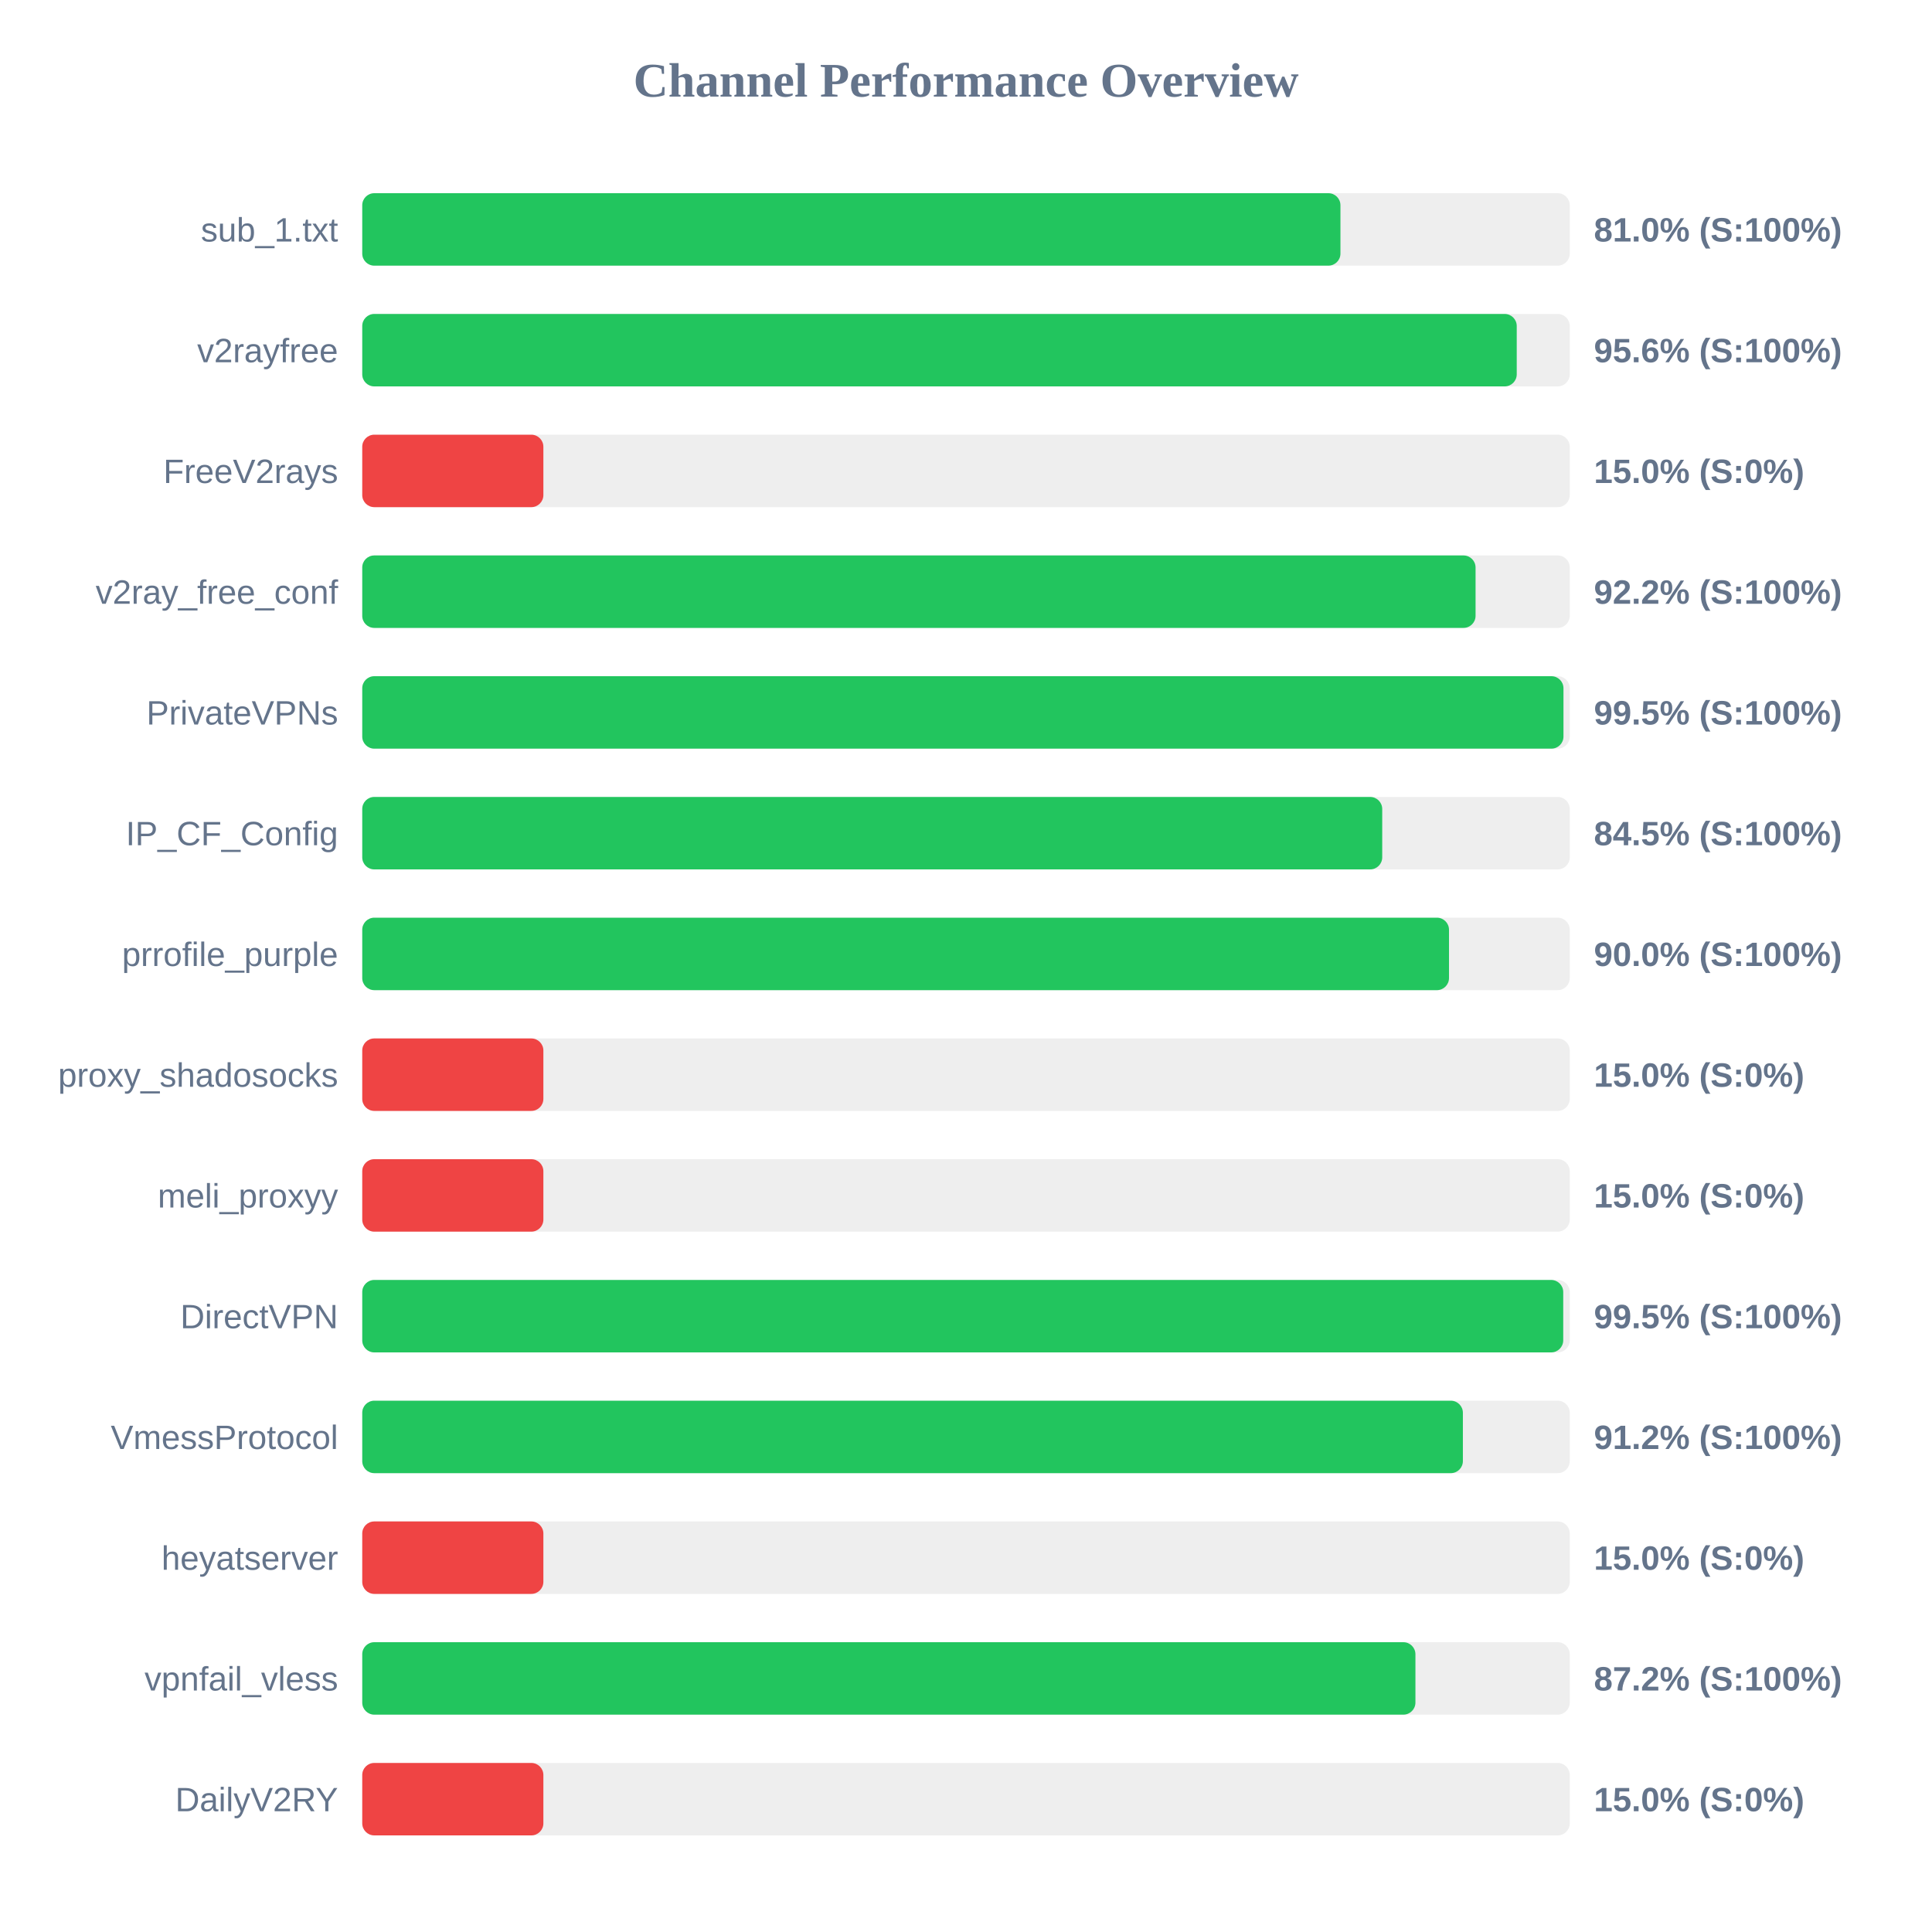
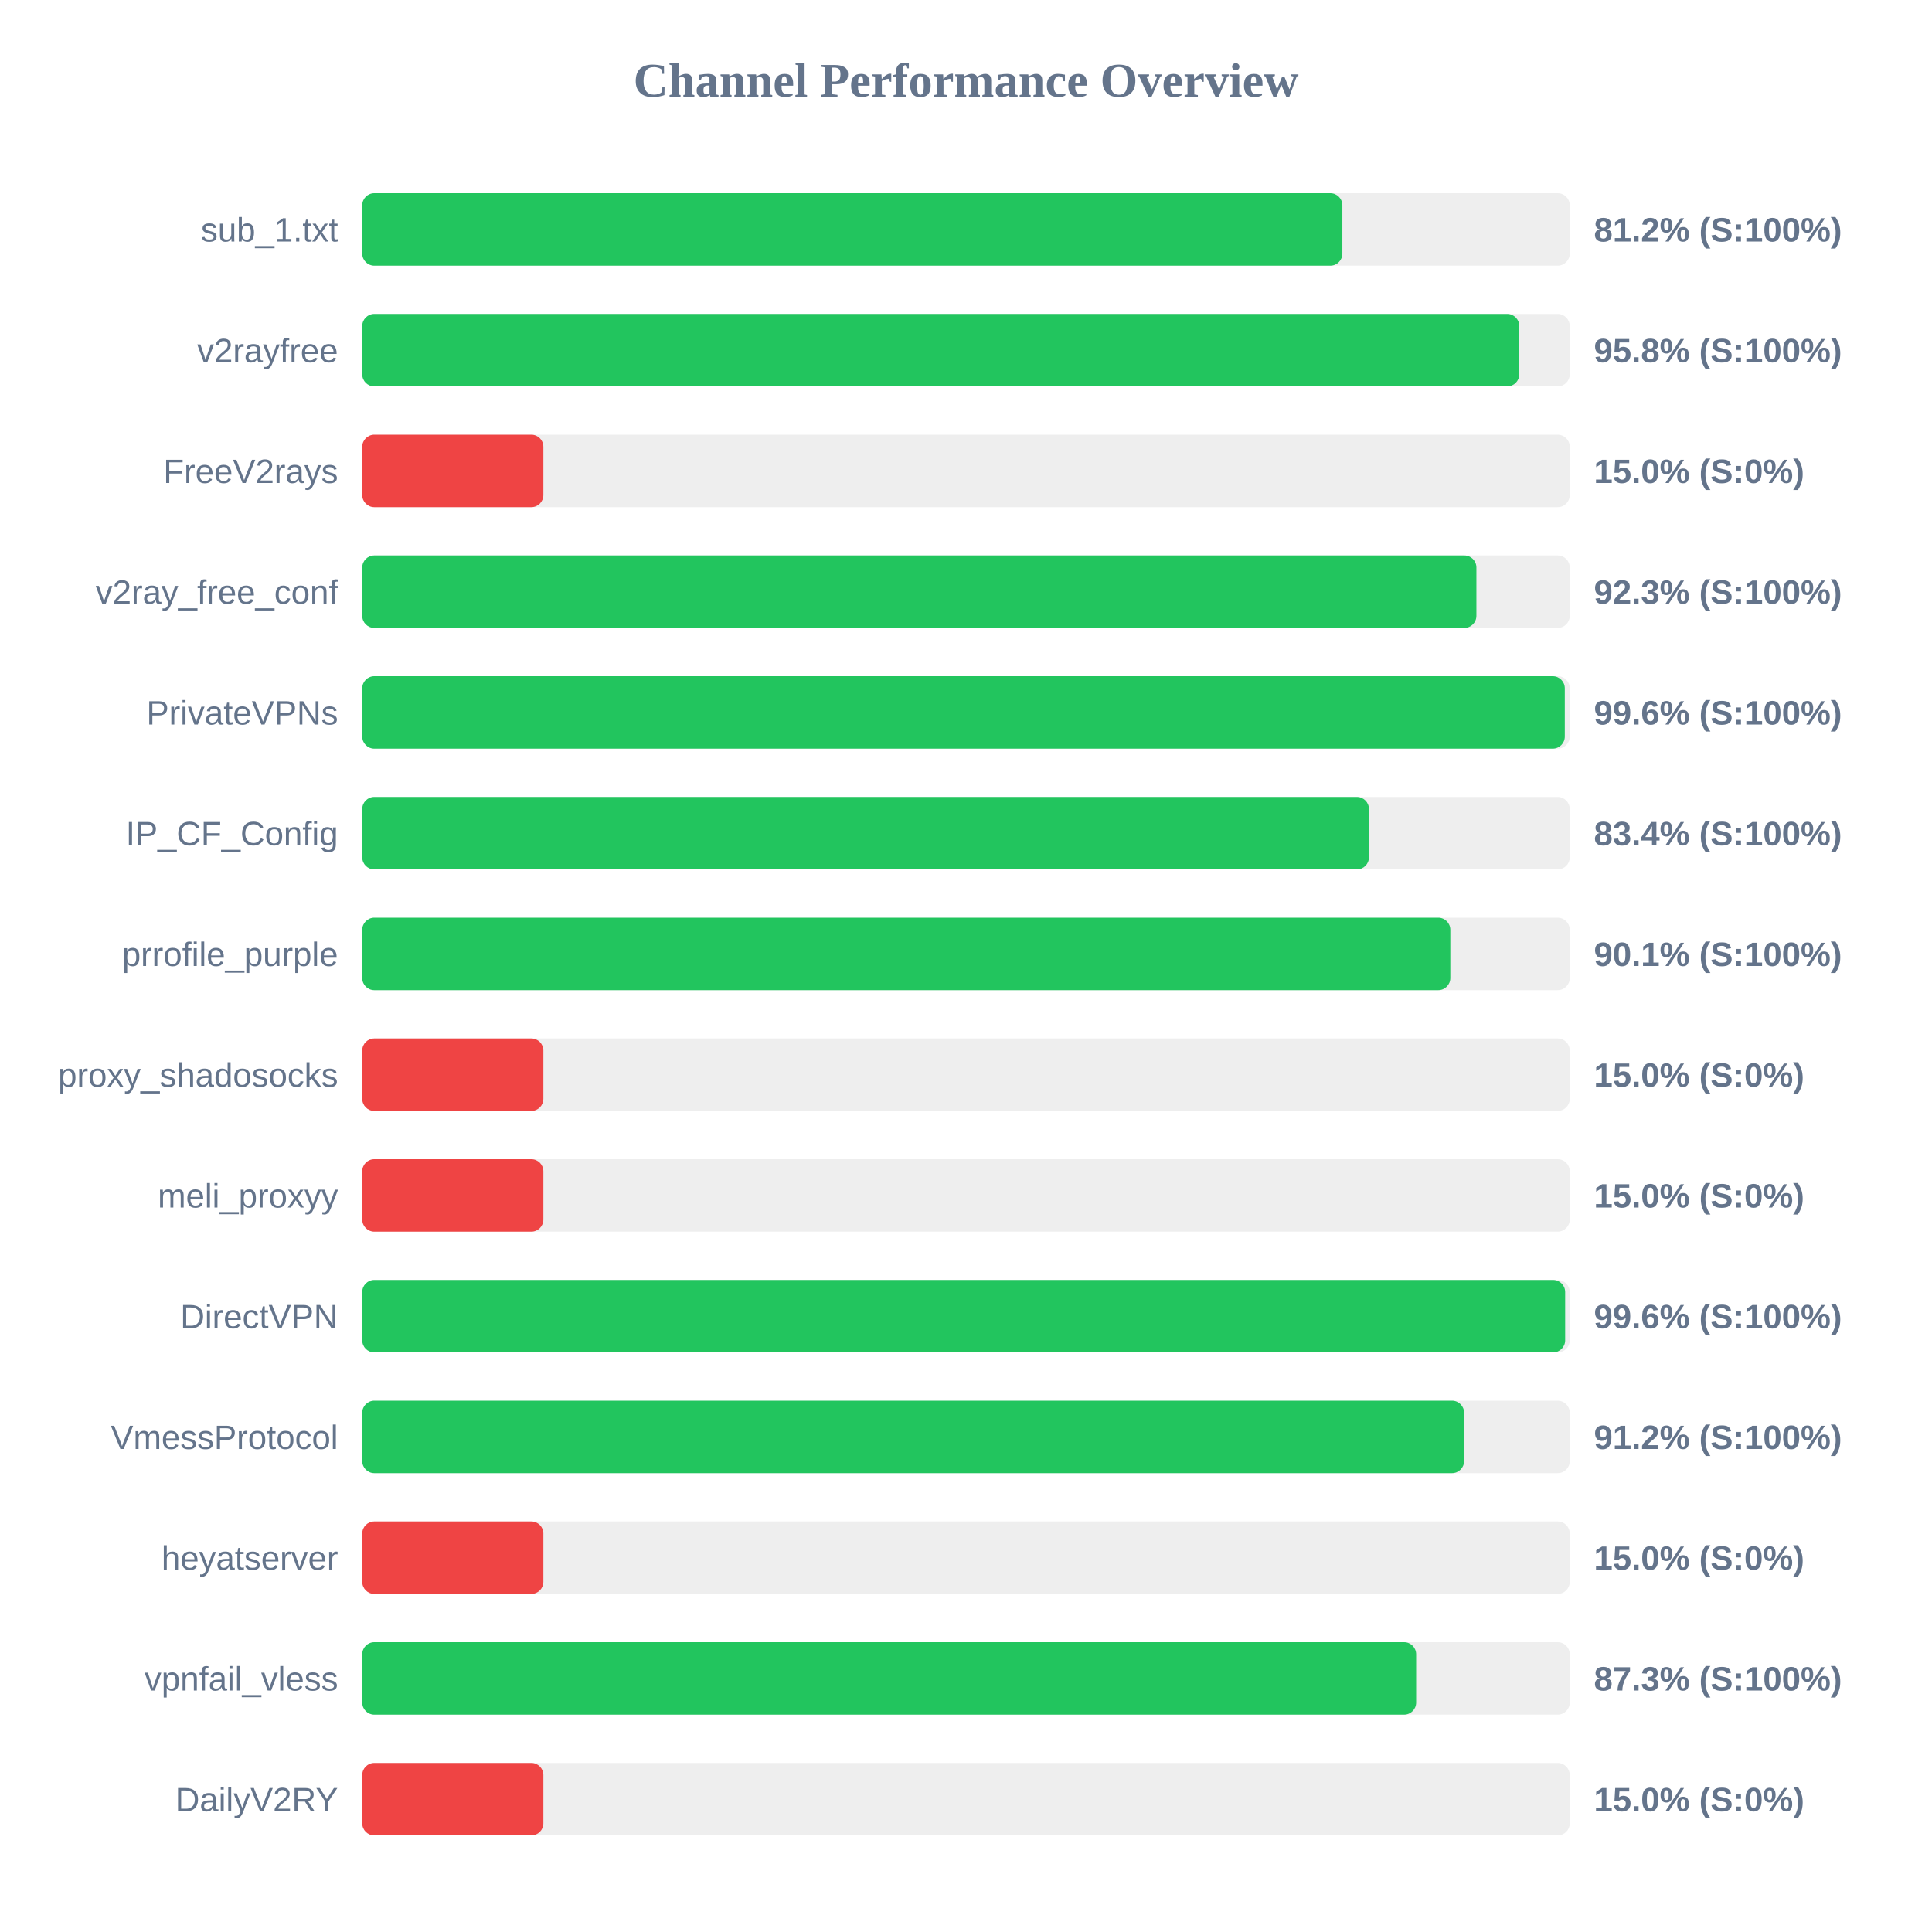
<svg xmlns="http://www.w3.org/2000/svg" width="800" height="800" version="1.1">
  <style>
        .row { font: 14px Arial; fill: #64748b; }
        .score { font: bold 14px Arial; fill: #64748b; }
    </style>
  <text x="400" y="40" text-anchor="middle" font-size="20px" font-weight="bold" fill="#64748b">Channel Performance Overview</text>
  <rect x="150" y="80" width="500" height="30" fill="#eee" rx="5" />
-   <rect x="150" y="80" width="405.05" height="30" fill="#22c55e" rx="5" />
+   <rect x="150" y="80" width="405.85" height="30" fill="#22c55e" rx="5" />
  <text x="140" y="100" text-anchor="end" class="row">sub_1.txt</text>
-   <text x="660" y="100" text-anchor="start" class="score">81.0% (S:100%)</text>
+   <text x="660" y="100" text-anchor="start" class="score">81.2% (S:100%)</text>
  <rect x="150" y="130" width="500" height="30" fill="#eee" rx="5" />
-   <rect x="150" y="130" width="478.05" height="30" fill="#22c55e" rx="5" />
+   <rect x="150" y="130" width="479.1" height="30" fill="#22c55e" rx="5" />
  <text x="140" y="150" text-anchor="end" class="row">v2rayfree</text>
-   <text x="660" y="150" text-anchor="start" class="score">95.6% (S:100%)</text>
+   <text x="660" y="150" text-anchor="start" class="score">95.8% (S:100%)</text>
  <rect x="150" y="180" width="500" height="30" fill="#eee" rx="5" />
  <rect x="150" y="180" width="75.0" height="30" fill="#ef4444" rx="5" />
  <text x="140" y="200" text-anchor="end" class="row">FreeV2rays</text>
  <text x="660" y="200" text-anchor="start" class="score">15.0% (S:0%)</text>
  <rect x="150" y="230" width="500" height="30" fill="#eee" rx="5" />
-   <rect x="150" y="230" width="461.0" height="30" fill="#22c55e" rx="5" />
+   <rect x="150" y="230" width="461.35" height="30" fill="#22c55e" rx="5" />
  <text x="140" y="250" text-anchor="end" class="row">v2ray_free_conf</text>
-   <text x="660" y="250" text-anchor="start" class="score">92.2% (S:100%)</text>
+   <text x="660" y="250" text-anchor="start" class="score">92.3% (S:100%)</text>
  <rect x="150" y="280" width="500" height="30" fill="#eee" rx="5" />
-   <rect x="150" y="280" width="497.4" height="30" fill="#22c55e" rx="5" />
+   <rect x="150" y="280" width="497.95" height="30" fill="#22c55e" rx="5" />
  <text x="140" y="300" text-anchor="end" class="row">PrivateVPNs</text>
-   <text x="660" y="300" text-anchor="start" class="score">99.5% (S:100%)</text>
+   <text x="660" y="300" text-anchor="start" class="score">99.6% (S:100%)</text>
  <rect x="150" y="330" width="500" height="30" fill="#eee" rx="5" />
-   <rect x="150" y="330" width="422.35" height="30" fill="#22c55e" rx="5" />
+   <rect x="150" y="330" width="416.85" height="30" fill="#22c55e" rx="5" />
  <text x="140" y="350" text-anchor="end" class="row">IP_CF_Config</text>
-   <text x="660" y="350" text-anchor="start" class="score">84.5% (S:100%)</text>
+   <text x="660" y="350" text-anchor="start" class="score">83.4% (S:100%)</text>
  <rect x="150" y="380" width="500" height="30" fill="#eee" rx="5" />
-   <rect x="150" y="380" width="450.0" height="30" fill="#22c55e" rx="5" />
+   <rect x="150" y="380" width="450.55" height="30" fill="#22c55e" rx="5" />
  <text x="140" y="400" text-anchor="end" class="row">prrofile_purple</text>
-   <text x="660" y="400" text-anchor="start" class="score">90.0% (S:100%)</text>
+   <text x="660" y="400" text-anchor="start" class="score">90.1% (S:100%)</text>
  <rect x="150" y="430" width="500" height="30" fill="#eee" rx="5" />
  <rect x="150" y="430" width="75.0" height="30" fill="#ef4444" rx="5" />
  <text x="140" y="450" text-anchor="end" class="row">proxy_shadosocks</text>
  <text x="660" y="450" text-anchor="start" class="score">15.0% (S:0%)</text>
  <rect x="150" y="480" width="500" height="30" fill="#eee" rx="5" />
  <rect x="150" y="480" width="75.0" height="30" fill="#ef4444" rx="5" />
  <text x="140" y="500" text-anchor="end" class="row">meli_proxyy</text>
  <text x="660" y="500" text-anchor="start" class="score">15.0% (S:0%)</text>
  <rect x="150" y="530" width="500" height="30" fill="#eee" rx="5" />
-   <rect x="150" y="530" width="497.3" height="30" fill="#22c55e" rx="5" />
+   <rect x="150" y="530" width="498.1" height="30" fill="#22c55e" rx="5" />
  <text x="140" y="550" text-anchor="end" class="row">DirectVPN</text>
-   <text x="660" y="550" text-anchor="start" class="score">99.5% (S:100%)</text>
+   <text x="660" y="550" text-anchor="start" class="score">99.6% (S:100%)</text>
  <rect x="150" y="580" width="500" height="30" fill="#eee" rx="5" />
-   <rect x="150" y="580" width="455.75" height="30" fill="#22c55e" rx="5" />
+   <rect x="150" y="580" width="456.25" height="30" fill="#22c55e" rx="5" />
  <text x="140" y="600" text-anchor="end" class="row">VmessProtocol</text>
  <text x="660" y="600" text-anchor="start" class="score">91.2% (S:100%)</text>
  <rect x="150" y="630" width="500" height="30" fill="#eee" rx="5" />
  <rect x="150" y="630" width="75.0" height="30" fill="#ef4444" rx="5" />
  <text x="140" y="650" text-anchor="end" class="row">heyatserver</text>
  <text x="660" y="650" text-anchor="start" class="score">15.0% (S:0%)</text>
  <rect x="150" y="680" width="500" height="30" fill="#eee" rx="5" />
-   <rect x="150" y="680" width="436.1" height="30" fill="#22c55e" rx="5" />
+   <rect x="150" y="680" width="436.4" height="30" fill="#22c55e" rx="5" />
  <text x="140" y="700" text-anchor="end" class="row">vpnfail_vless</text>
-   <text x="660" y="700" text-anchor="start" class="score">87.2% (S:100%)</text>
+   <text x="660" y="700" text-anchor="start" class="score">87.3% (S:100%)</text>
  <rect x="150" y="730" width="500" height="30" fill="#eee" rx="5" />
  <rect x="150" y="730" width="75.0" height="30" fill="#ef4444" rx="5" />
  <text x="140" y="750" text-anchor="end" class="row">DailyV2RY</text>
  <text x="660" y="750" text-anchor="start" class="score">15.0% (S:0%)</text>
</svg>
